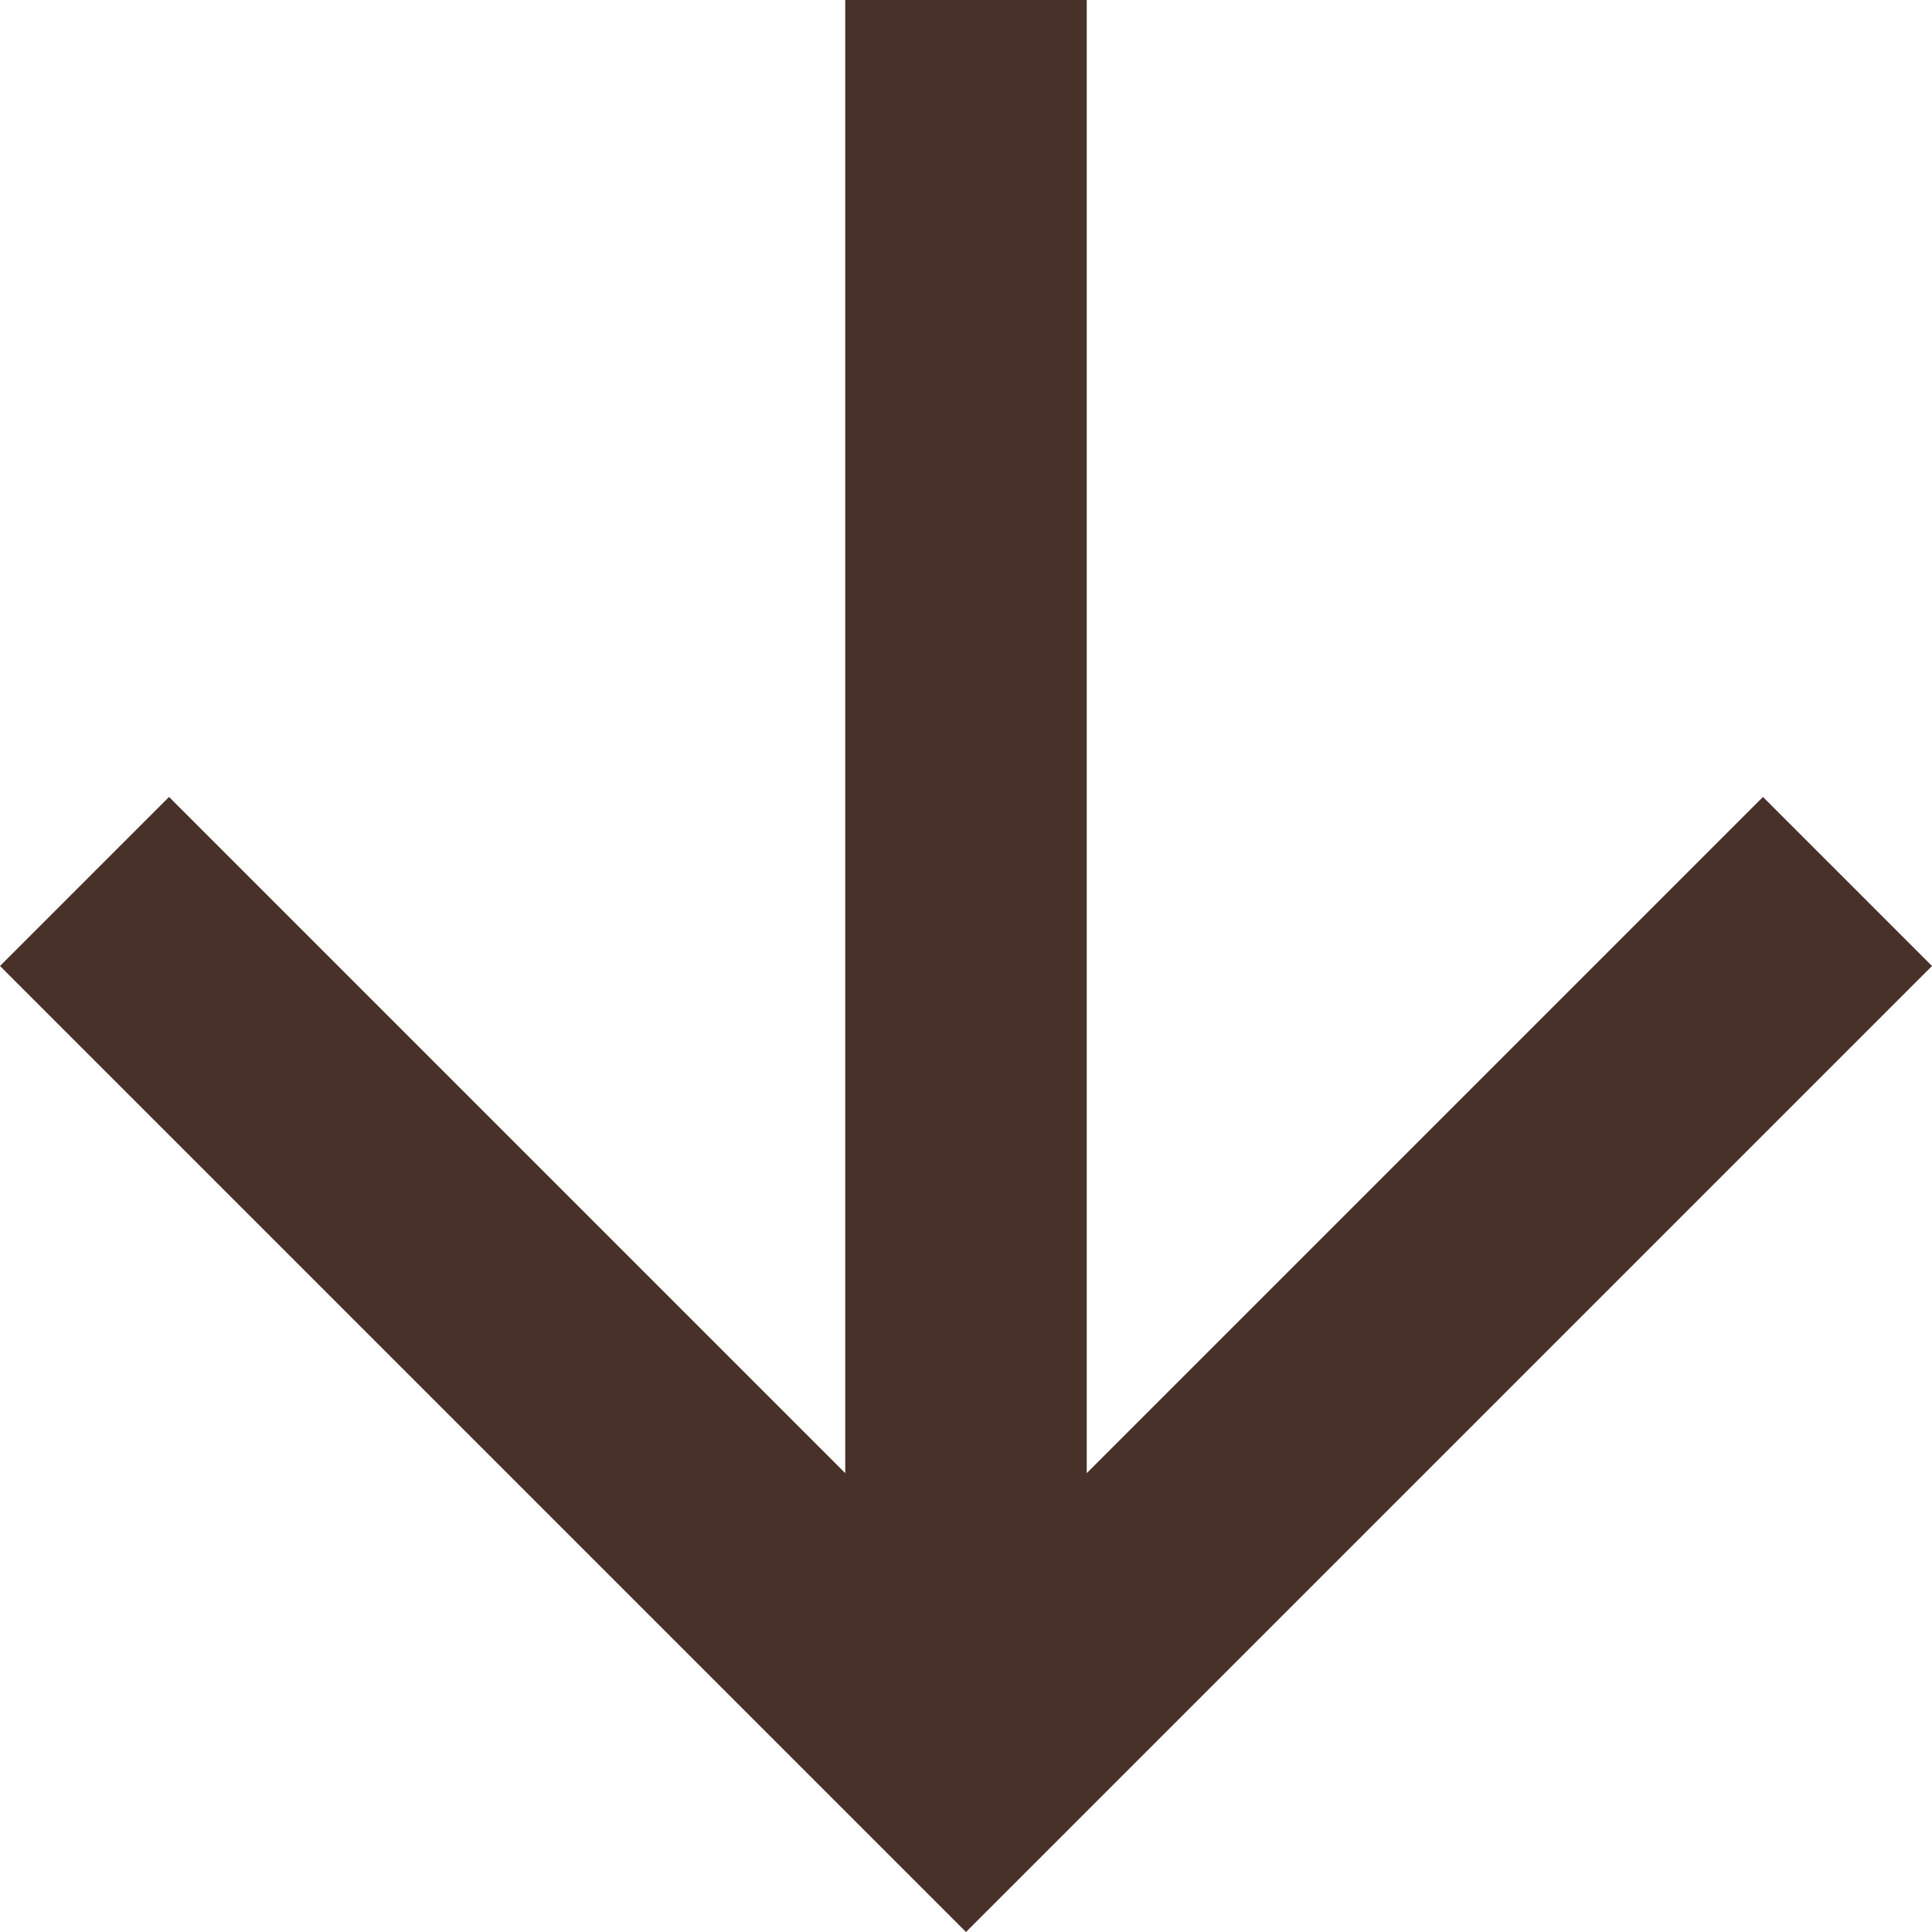
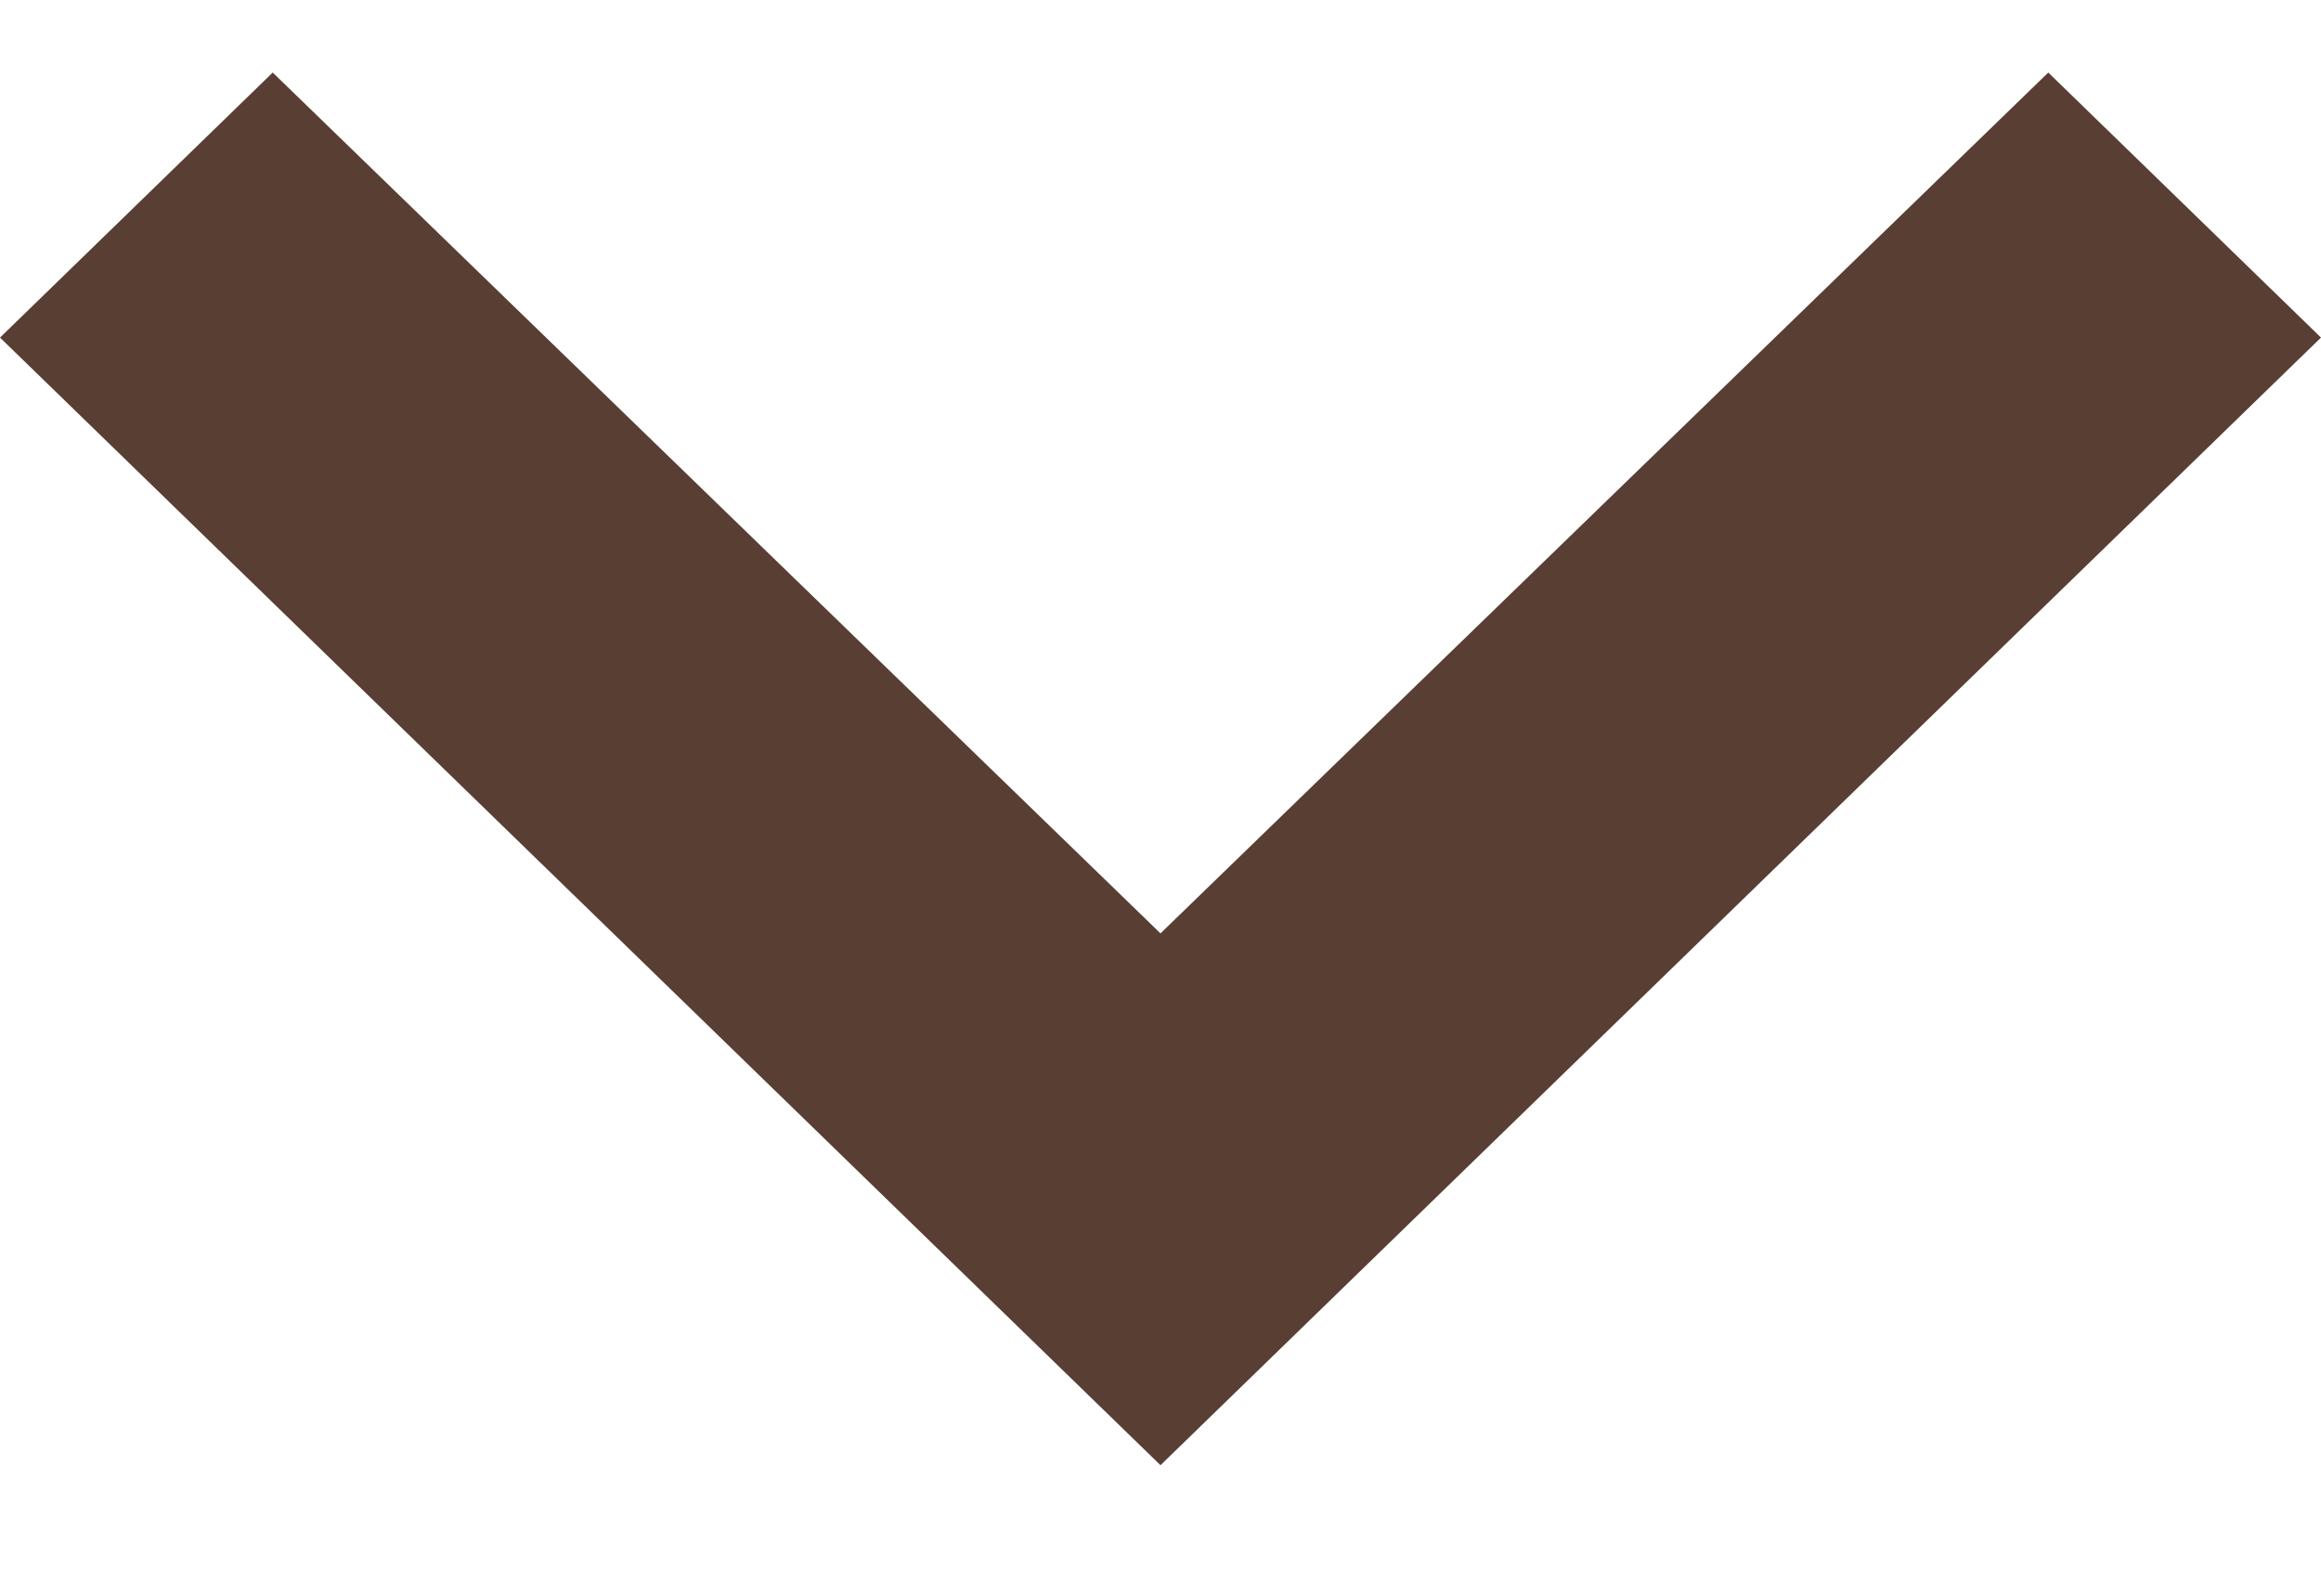
- <svg xmlns="http://www.w3.org/2000/svg" fill="#473129" viewBox="0 0 16 16">
-   <path d="m16 8-1.4-1.4L9 12.2V0H7v12.2L1.4 6.6 0 8l8 8 8-8Z" />
+ <svg xmlns="http://www.w3.org/2000/svg" viewBox="0 0 16 11" fill="#593E34">
+   <path d="M1.88 0.5L8 6.434L14.12 0.5L16 2.327L8 10.1L0 2.327L1.88 0.5Z" />
</svg>
